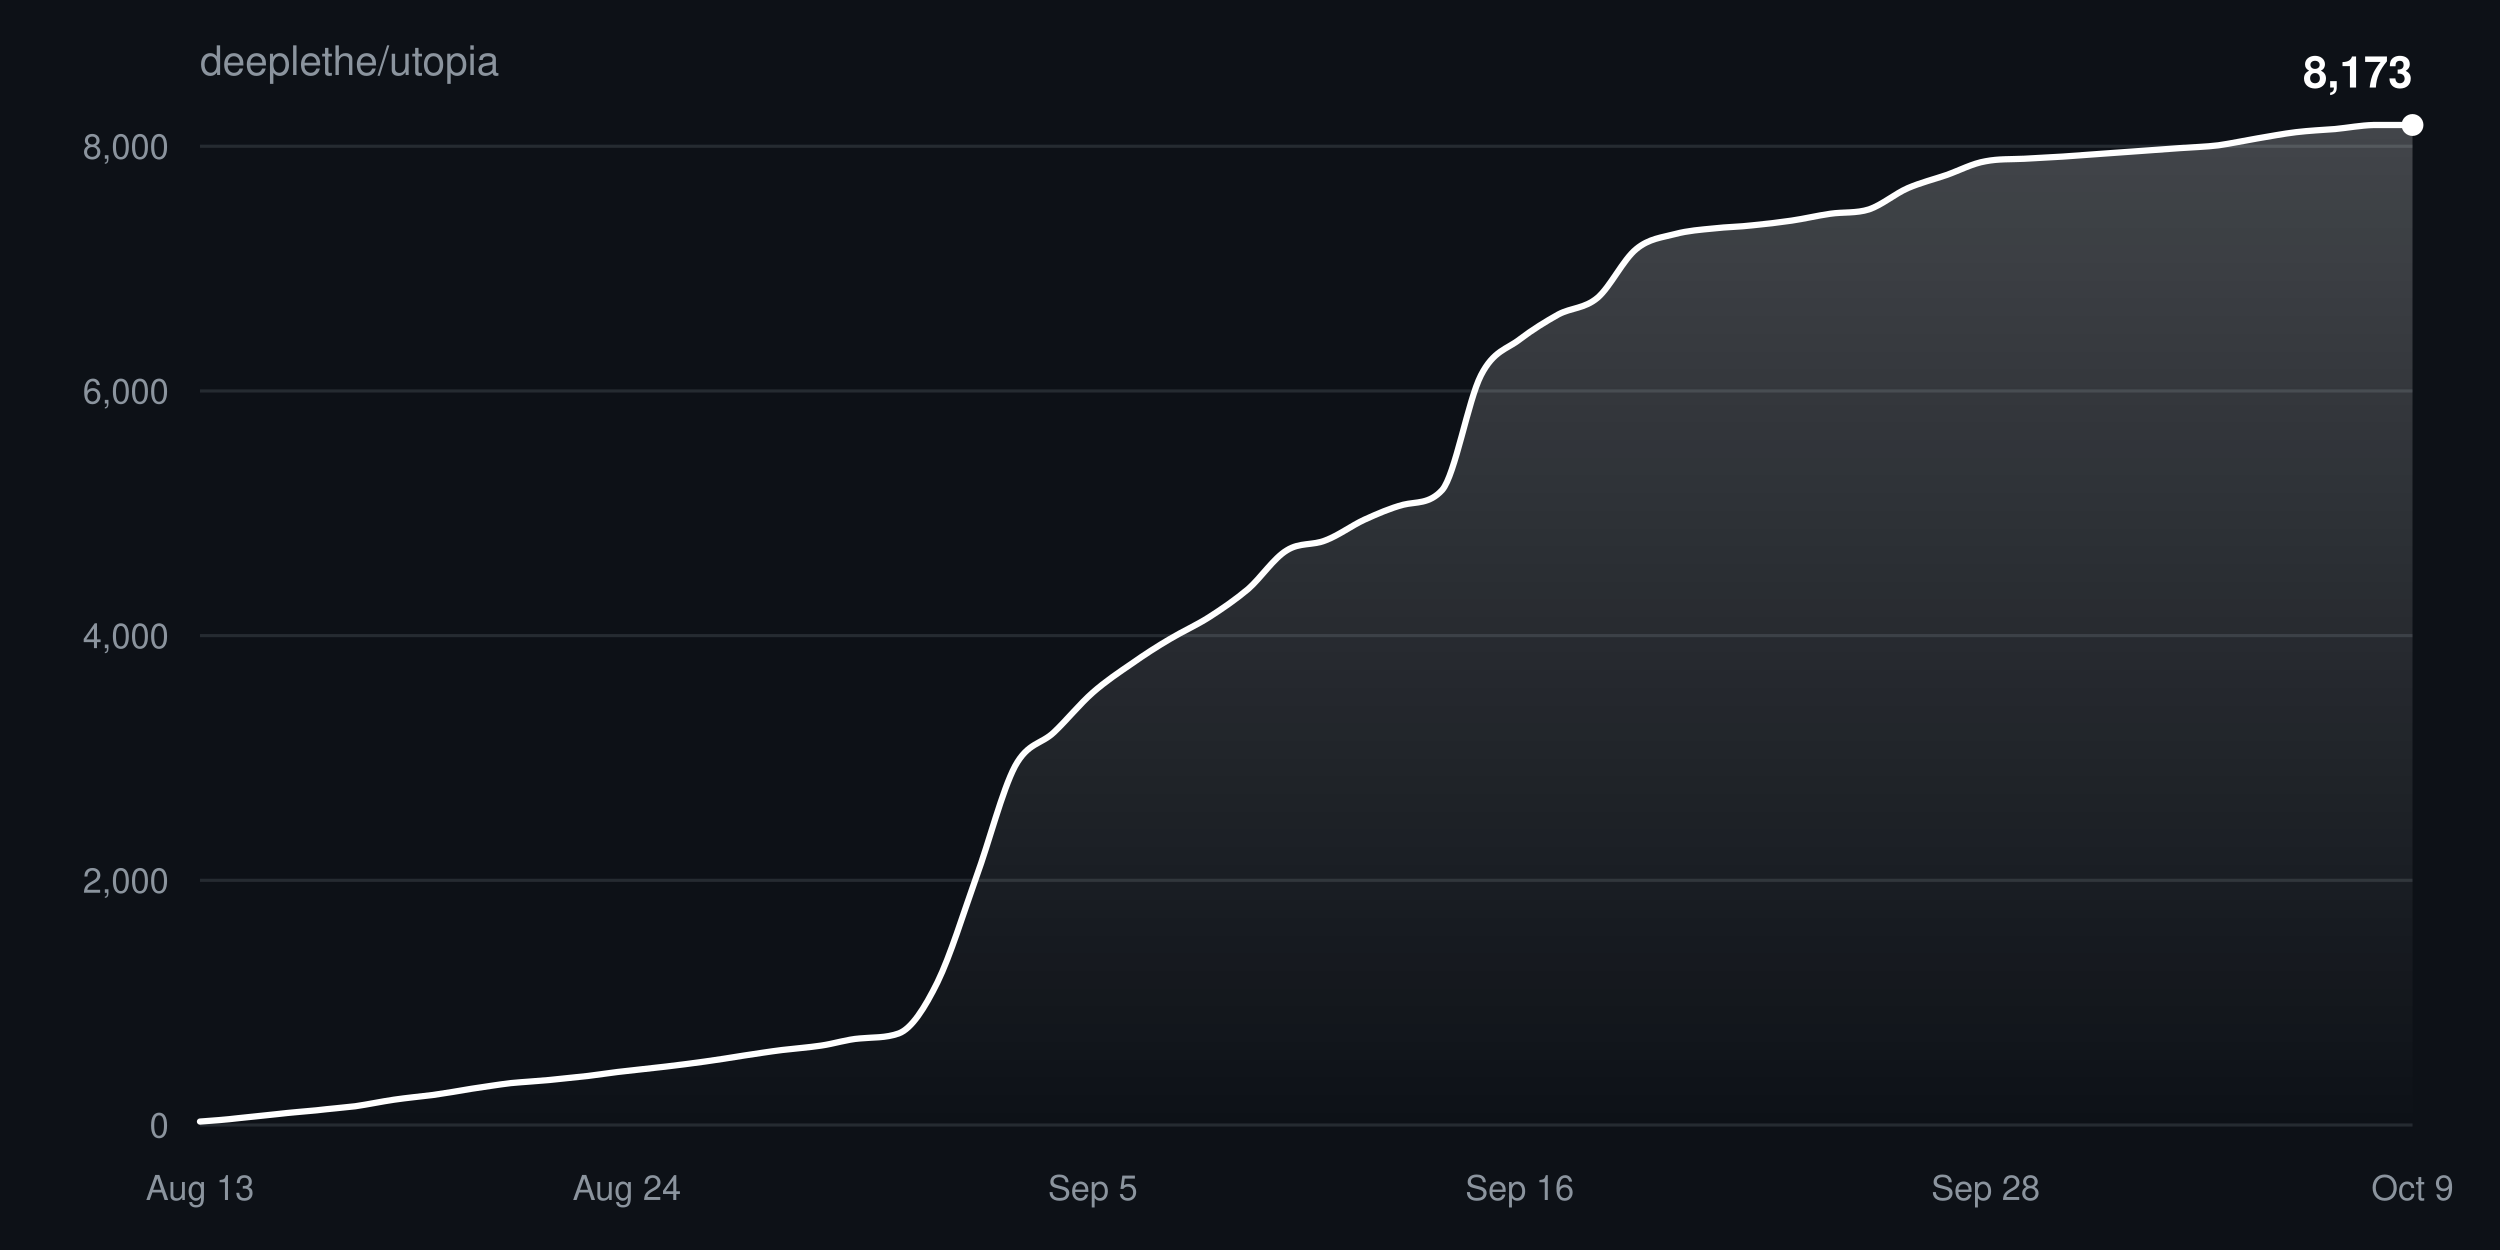
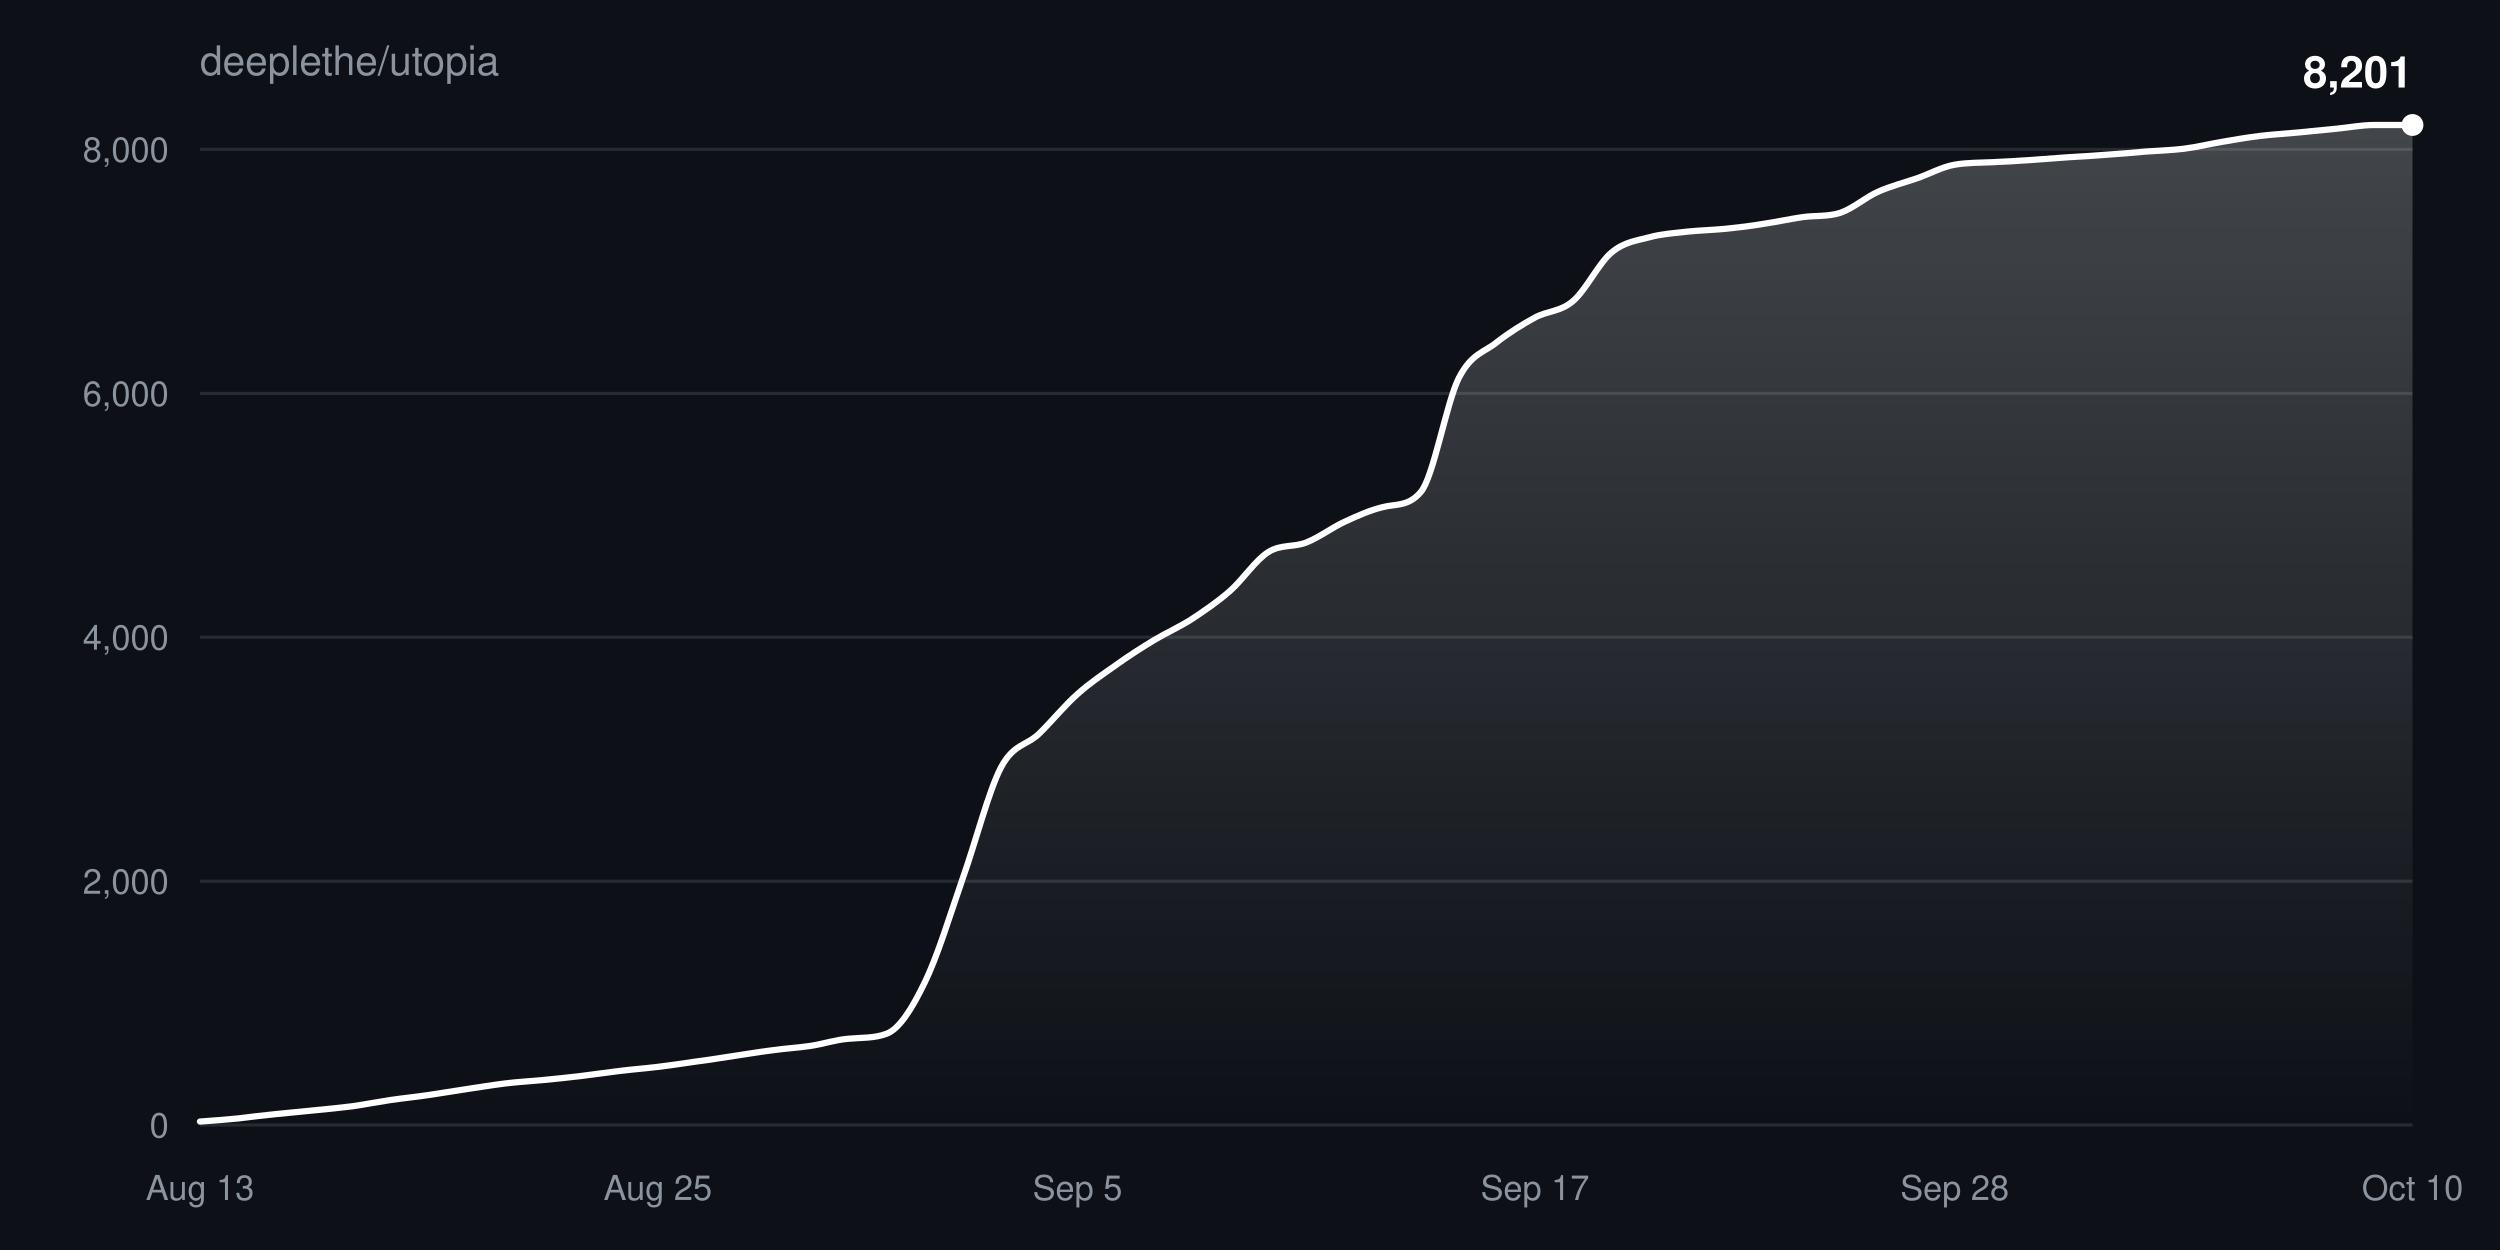
<svg xmlns="http://www.w3.org/2000/svg" width="800" height="400" viewBox="0 0 800 400" font-family="-apple-system,BlinkMacSystemFont,Segoe UI,Helvetica,Arial,sans-serif">
  <defs>
    <linearGradient id="fill" x1="0" y1="0" x2="0" y2="1">
      <stop offset="0%" stop-color="#ffffff" stop-opacity="0.22" />
      <stop offset="100%" stop-color="#ffffff" stop-opacity="0" />
    </linearGradient>
  </defs>
  <rect width="100%" height="100%" fill="#0d1117" />
  <text x="64" y="24" fill="#8b949e" font-size="13">deeplethe/utopia</text>
  <g>
    <line x1="64" y1="360.0" x2="772" y2="360.0" stroke="#8b949e33" />
    <text x="54" y="364.0" fill="#8b949e" font-size="11" text-anchor="end">0</text>
  </g>
  <g>
-     <line x1="64" y1="281.7" x2="772" y2="281.7" stroke="#8b949e33" />
-     <text x="54" y="285.7" fill="#8b949e" font-size="11" text-anchor="end">2,000</text>
+     <line x1="64" y1="282.0" x2="772" y2="282.0" stroke="#8b949e33" />
+     <text x="54" y="286.0" fill="#8b949e" font-size="11" text-anchor="end">2,000</text>
  </g>
  <g>
-     <line x1="64" y1="203.4" x2="772" y2="203.4" stroke="#8b949e33" />
-     <text x="54" y="207.4" fill="#8b949e" font-size="11" text-anchor="end">4,000</text>
+     <line x1="64" y1="203.9" x2="772" y2="203.9" stroke="#8b949e33" />
+     <text x="54" y="207.9" fill="#8b949e" font-size="11" text-anchor="end">4,000</text>
  </g>
  <g>
-     <line x1="64" y1="125.1" x2="772" y2="125.1" stroke="#8b949e33" />
-     <text x="54" y="129.1" fill="#8b949e" font-size="11" text-anchor="end">6,000</text>
+     <line x1="64" y1="125.9" x2="772" y2="125.9" stroke="#8b949e33" />
+     <text x="54" y="129.9" fill="#8b949e" font-size="11" text-anchor="end">6,000</text>
  </g>
  <g>
-     <line x1="64" y1="46.8" x2="772" y2="46.8" stroke="#8b949e33" />
-     <text x="54" y="50.8" fill="#8b949e" font-size="11" text-anchor="end">8,000</text>
+     <line x1="64" y1="47.8" x2="772" y2="47.8" stroke="#8b949e33" />
+     <text x="54" y="51.8" fill="#8b949e" font-size="11" text-anchor="end">8,000</text>
  </g>
  <text x="64.0" y="384" fill="#8b949e" font-size="11" text-anchor="middle">Aug 13</text>
-   <text x="200.6" y="384" fill="#8b949e" font-size="11" text-anchor="middle">Aug 24</text>
-   <text x="349.7" y="384" fill="#8b949e" font-size="11" text-anchor="middle">Sep 5</text>
-   <text x="486.3" y="384" fill="#8b949e" font-size="11" text-anchor="middle">Sep 16</text>
-   <text x="635.4" y="384" fill="#8b949e" font-size="11" text-anchor="middle">Sep 28</text>
-   <text x="772.0" y="384" fill="#8b949e" font-size="11" text-anchor="middle">Oct 9</text>
-   <path d="M64.0,358.9C68.1,358.6 72.3,358.3 76.4,357.8C80.6,357.4 84.7,356.9 88.8,356.5C93.0,356.0 97.1,355.7 101.3,355.3C105.4,354.8 109.5,354.5 113.7,354.0C117.8,353.4 122.0,352.5 126.1,351.9C130.2,351.3 134.4,350.9 138.5,350.4C142.7,349.8 146.8,349.1 150.9,348.4C155.1,347.8 159.2,347.1 163.4,346.6C167.5,346.2 171.6,346.0 175.8,345.6C179.9,345.2 184.1,344.7 188.2,344.3C192.4,343.8 196.5,343.1 200.6,342.7C204.8,342.2 208.9,341.8 213.1,341.3C217.2,340.8 221.3,340.3 225.5,339.7C229.6,339.1 233.8,338.5 237.9,337.8C242.0,337.2 246.2,336.5 250.3,336.0C254.5,335.5 258.6,335.2 262.7,334.6C266.9,334.0 271.0,332.6 275.2,332.3C279.3,331.9 283.4,332.2 287.6,330.7C291.7,329.2 295.9,322.6 300.0,314.3C304.1,305.9 308.3,292.2 312.4,280.7C316.6,269.2 320.7,253.0 324.8,245.2C329.0,237.5 333.1,238.3 337.3,234.3C341.4,230.4 345.5,225.3 349.7,221.6C353.8,218.0 358.0,215.2 362.1,212.4C366.2,209.5 370.4,206.8 374.5,204.4C378.7,201.9 382.8,200.1 386.9,197.5C391.1,194.8 395.2,192.0 399.4,188.5C403.5,184.9 407.6,178.6 411.8,176.1C415.9,173.5 420.1,174.6 424.2,172.9C428.4,171.3 432.5,168.2 436.6,166.3C440.8,164.4 444.9,162.6 449.1,161.5C453.2,160.5 457.3,161.4 461.5,156.8C465.6,152.1 469.8,128.1 473.9,120.1C478.0,112.1 482.2,111.8 486.3,108.6C490.5,105.4 494.6,102.9 498.7,100.6C502.9,98.4 507.0,98.8 511.2,95.3C515.3,91.8 519.4,83.1 523.6,79.7C527.7,76.3 531.9,76.0 536.0,74.9C540.1,73.8 544.3,73.5 548.4,73.1C552.6,72.6 556.7,72.6 560.8,72.1C565.0,71.7 569.1,71.2 573.3,70.6C577.4,70.0 581.5,69.0 585.7,68.4C589.8,67.8 594.0,68.3 598.1,67.0C602.2,65.6 606.4,62.0 610.5,60.2C614.7,58.4 618.8,57.4 622.9,56.0C627.1,54.5 631.2,52.3 635.4,51.6C639.5,50.8 643.6,51.0 647.8,50.8C651.9,50.6 656.1,50.3 660.2,50.1C664.4,49.8 668.5,49.5 672.6,49.2C676.8,48.9 680.9,48.6 685.1,48.3C689.2,48.0 693.3,47.7 697.5,47.4C701.6,47.1 705.8,47.0 709.9,46.5C714.0,45.9 718.2,45.0 722.3,44.3C726.5,43.6 730.6,42.8 734.7,42.3C738.9,41.8 743.0,41.6 747.2,41.3C751.3,40.9 755.4,40.1 759.6,40.0C763.7,40.0 767.9,40.0 772.0,40.0L772.0,360.0L64.0,360.0Z" fill="url(#fill)" />
-   <path d="M64.0,358.9C68.1,358.6 72.3,358.3 76.4,357.8C80.6,357.4 84.7,356.9 88.8,356.5C93.0,356.0 97.1,355.7 101.3,355.3C105.4,354.8 109.5,354.5 113.7,354.0C117.8,353.4 122.0,352.5 126.1,351.9C130.2,351.3 134.4,350.9 138.5,350.4C142.7,349.8 146.8,349.1 150.9,348.4C155.1,347.8 159.2,347.1 163.4,346.6C167.5,346.2 171.6,346.0 175.8,345.6C179.9,345.2 184.1,344.7 188.2,344.3C192.4,343.8 196.5,343.1 200.6,342.7C204.8,342.2 208.9,341.8 213.1,341.3C217.2,340.8 221.3,340.3 225.5,339.7C229.6,339.1 233.8,338.5 237.9,337.8C242.0,337.2 246.2,336.5 250.3,336.0C254.5,335.5 258.6,335.2 262.7,334.6C266.9,334.0 271.0,332.6 275.2,332.3C279.3,331.9 283.4,332.2 287.6,330.7C291.7,329.2 295.9,322.6 300.0,314.3C304.1,305.9 308.3,292.2 312.4,280.7C316.6,269.2 320.7,253.0 324.8,245.2C329.0,237.5 333.1,238.3 337.3,234.3C341.4,230.4 345.5,225.3 349.7,221.6C353.8,218.0 358.0,215.2 362.1,212.4C366.2,209.5 370.4,206.8 374.5,204.4C378.7,201.9 382.8,200.1 386.9,197.5C391.1,194.8 395.2,192.0 399.4,188.5C403.5,184.9 407.6,178.6 411.8,176.1C415.9,173.5 420.1,174.6 424.2,172.9C428.4,171.3 432.5,168.2 436.6,166.3C440.8,164.4 444.9,162.6 449.1,161.5C453.2,160.5 457.3,161.4 461.5,156.8C465.6,152.1 469.8,128.1 473.9,120.1C478.0,112.1 482.2,111.8 486.3,108.6C490.5,105.4 494.6,102.9 498.7,100.6C502.9,98.4 507.0,98.8 511.2,95.3C515.3,91.8 519.4,83.1 523.6,79.7C527.7,76.3 531.9,76.0 536.0,74.9C540.1,73.8 544.3,73.5 548.4,73.1C552.6,72.6 556.7,72.6 560.8,72.1C565.0,71.7 569.1,71.2 573.3,70.6C577.4,70.0 581.5,69.0 585.7,68.4C589.8,67.8 594.0,68.3 598.1,67.0C602.2,65.6 606.4,62.0 610.5,60.2C614.7,58.4 618.8,57.4 622.9,56.0C627.1,54.5 631.2,52.3 635.4,51.6C639.5,50.8 643.6,51.0 647.8,50.8C651.9,50.6 656.1,50.3 660.2,50.1C664.4,49.8 668.5,49.5 672.6,49.2C676.8,48.9 680.9,48.6 685.1,48.3C689.2,48.0 693.3,47.7 697.5,47.4C701.6,47.1 705.8,47.0 709.9,46.5C714.0,45.9 718.2,45.0 722.3,44.3C726.5,43.6 730.6,42.8 734.7,42.3C738.9,41.8 743.0,41.6 747.2,41.3C751.3,40.9 755.4,40.1 759.6,40.0C763.7,40.0 767.9,40.0 772.0,40.0" fill="none" stroke="#ffffff" stroke-width="2" stroke-linejoin="round" stroke-linecap="round" />
+   <text x="210.5" y="384" fill="#8b949e" font-size="11" text-anchor="middle">Aug 25</text>
+   <text x="344.8" y="384" fill="#8b949e" font-size="11" text-anchor="middle">Sep 5</text>
+   <text x="491.2" y="384" fill="#8b949e" font-size="11" text-anchor="middle">Sep 17</text>
+   <text x="625.5" y="384" fill="#8b949e" font-size="11" text-anchor="middle">Sep 28</text>
+   <text x="772.0" y="384" fill="#8b949e" font-size="11" text-anchor="middle">Oct 10</text>
+   <path d="M64.0,358.9C68.1,358.6 72.1,358.3 76.2,357.9C80.3,357.4 84.3,356.9 88.4,356.5C92.5,356.1 96.6,355.7 100.6,355.3C104.7,354.9 108.8,354.5 112.8,354.0C116.9,353.4 121.0,352.6 125.0,352.0C129.1,351.4 133.2,351.0 137.2,350.4C141.3,349.8 145.4,349.1 149.4,348.5C153.5,347.9 157.6,347.2 161.7,346.7C165.7,346.2 169.8,346.0 173.9,345.6C177.9,345.2 182.0,344.8 186.1,344.3C190.1,343.8 194.2,343.2 198.3,342.7C202.3,342.2 206.4,341.9 210.5,341.4C214.6,340.9 218.6,340.3 222.7,339.7C226.8,339.2 230.8,338.5 234.9,337.9C239.0,337.3 243.0,336.6 247.1,336.1C251.2,335.5 255.2,335.3 259.3,334.7C263.4,334.1 267.4,332.7 271.5,332.4C275.6,332.0 279.7,332.3 283.7,330.8C287.8,329.3 291.9,322.7 295.9,314.4C300.0,306.1 304.1,292.5 308.1,281.0C312.2,269.5 316.3,253.3 320.3,245.6C324.4,237.9 328.5,238.7 332.6,234.7C336.6,230.8 340.7,225.7 344.8,222.1C348.8,218.5 352.9,215.8 357.0,212.9C361.0,210.0 365.1,207.4 369.2,204.9C373.2,202.5 377.3,200.7 381.4,198.1C385.4,195.4 389.5,192.7 393.6,189.1C397.7,185.5 401.7,179.3 405.8,176.7C409.9,174.1 413.9,175.2 418.0,173.6C422.1,172.0 426.1,168.9 430.2,167.0C434.3,165.1 438.3,163.3 442.4,162.3C446.5,161.2 450.6,162.2 454.6,157.5C458.7,152.9 462.8,129.0 466.8,121.0C470.9,113.0 475.0,112.8 479.0,109.5C483.1,106.3 487.2,103.8 491.2,101.6C495.3,99.4 499.4,99.8 503.4,96.3C507.5,92.8 511.6,84.2 515.7,80.8C519.7,77.4 523.8,77.0 527.9,75.9C531.9,74.8 536.0,74.6 540.1,74.1C544.1,73.7 548.2,73.6 552.3,73.2C556.3,72.8 560.4,72.3 564.5,71.6C568.6,71.0 572.6,70.1 576.7,69.5C580.8,68.9 584.8,69.4 588.9,68.1C593.0,66.7 597.0,63.1 601.1,61.3C605.2,59.5 609.2,58.5 613.3,57.1C617.4,55.7 621.4,53.4 625.5,52.7C629.6,52.0 633.7,52.1 637.7,51.9C641.8,51.7 645.9,51.5 649.9,51.2C654.0,50.9 658.1,50.6 662.1,50.3C666.2,50.1 670.3,49.8 674.3,49.5C678.4,49.2 682.5,48.9 686.6,48.5C690.6,48.2 694.7,48.1 698.8,47.6C702.8,47.1 706.9,46.1 711.0,45.4C715.0,44.7 719.1,44.0 723.2,43.5C727.2,43.0 731.3,42.8 735.4,42.4C739.4,42.0 743.5,41.6 747.6,41.2C751.7,40.8 755.7,40.0 759.8,40.0C763.9,40.0 767.9,40.0 772.0,40.0L772.0,360.0L64.0,360.0Z" fill="url(#fill)" />
+   <path d="M64.0,358.9C68.1,358.6 72.1,358.3 76.2,357.9C80.3,357.4 84.3,356.9 88.4,356.5C92.5,356.1 96.6,355.7 100.6,355.3C104.7,354.9 108.8,354.5 112.8,354.0C116.9,353.4 121.0,352.6 125.0,352.0C129.1,351.4 133.2,351.0 137.2,350.4C141.3,349.8 145.4,349.1 149.4,348.5C153.5,347.9 157.6,347.2 161.7,346.7C165.7,346.2 169.8,346.0 173.9,345.6C177.9,345.2 182.0,344.8 186.1,344.3C190.1,343.8 194.2,343.2 198.3,342.7C202.3,342.2 206.4,341.9 210.5,341.4C214.6,340.9 218.6,340.3 222.7,339.7C226.8,339.2 230.8,338.5 234.9,337.9C239.0,337.3 243.0,336.6 247.1,336.1C251.2,335.5 255.2,335.3 259.3,334.7C263.4,334.1 267.4,332.7 271.5,332.4C275.6,332.0 279.7,332.3 283.7,330.8C287.8,329.3 291.9,322.7 295.9,314.4C300.0,306.1 304.1,292.5 308.1,281.0C312.2,269.5 316.3,253.3 320.3,245.6C324.4,237.9 328.5,238.7 332.6,234.7C336.6,230.8 340.7,225.7 344.8,222.1C348.8,218.5 352.9,215.8 357.0,212.9C361.0,210.0 365.1,207.4 369.2,204.9C373.2,202.5 377.3,200.7 381.4,198.1C385.4,195.4 389.5,192.7 393.6,189.1C397.7,185.5 401.7,179.3 405.8,176.7C409.9,174.1 413.9,175.2 418.0,173.6C422.1,172.0 426.1,168.9 430.2,167.0C434.3,165.1 438.3,163.3 442.4,162.3C446.5,161.2 450.6,162.2 454.6,157.5C458.7,152.9 462.8,129.0 466.8,121.0C470.9,113.0 475.0,112.8 479.0,109.5C483.1,106.3 487.2,103.8 491.2,101.6C495.3,99.4 499.4,99.8 503.4,96.3C507.5,92.8 511.6,84.2 515.7,80.8C519.7,77.4 523.8,77.0 527.9,75.9C531.9,74.8 536.0,74.6 540.1,74.1C544.1,73.7 548.2,73.6 552.3,73.2C556.3,72.8 560.4,72.3 564.5,71.6C568.6,71.0 572.6,70.1 576.7,69.5C580.8,68.9 584.8,69.4 588.9,68.1C593.0,66.7 597.0,63.1 601.1,61.3C605.2,59.5 609.2,58.5 613.3,57.1C617.4,55.7 621.4,53.4 625.5,52.7C629.6,52.0 633.7,52.1 637.7,51.9C641.8,51.7 645.9,51.5 649.9,51.2C654.0,50.9 658.1,50.6 662.1,50.3C666.2,50.1 670.3,49.8 674.3,49.5C678.4,49.2 682.5,48.9 686.6,48.5C690.6,48.2 694.7,48.1 698.8,47.6C702.8,47.1 706.9,46.1 711.0,45.4C715.0,44.7 719.1,44.0 723.2,43.5C727.2,43.0 731.3,42.8 735.4,42.4C739.4,42.0 743.5,41.6 747.6,41.2C751.7,40.8 755.7,40.0 759.8,40.0C763.9,40.0 767.9,40.0 772.0,40.0" fill="none" stroke="#ffffff" stroke-width="2" stroke-linejoin="round" stroke-linecap="round" />
  <circle cx="772.0" cy="40.0" r="3.5" fill="#ffffff" />
-   <text x="772.0" y="28.0" fill="#ffffff" font-size="14" font-weight="600" text-anchor="end">8,173</text>
+   <text x="772.0" y="28.0" fill="#ffffff" font-size="14" font-weight="600" text-anchor="end">8,201</text>
</svg>
